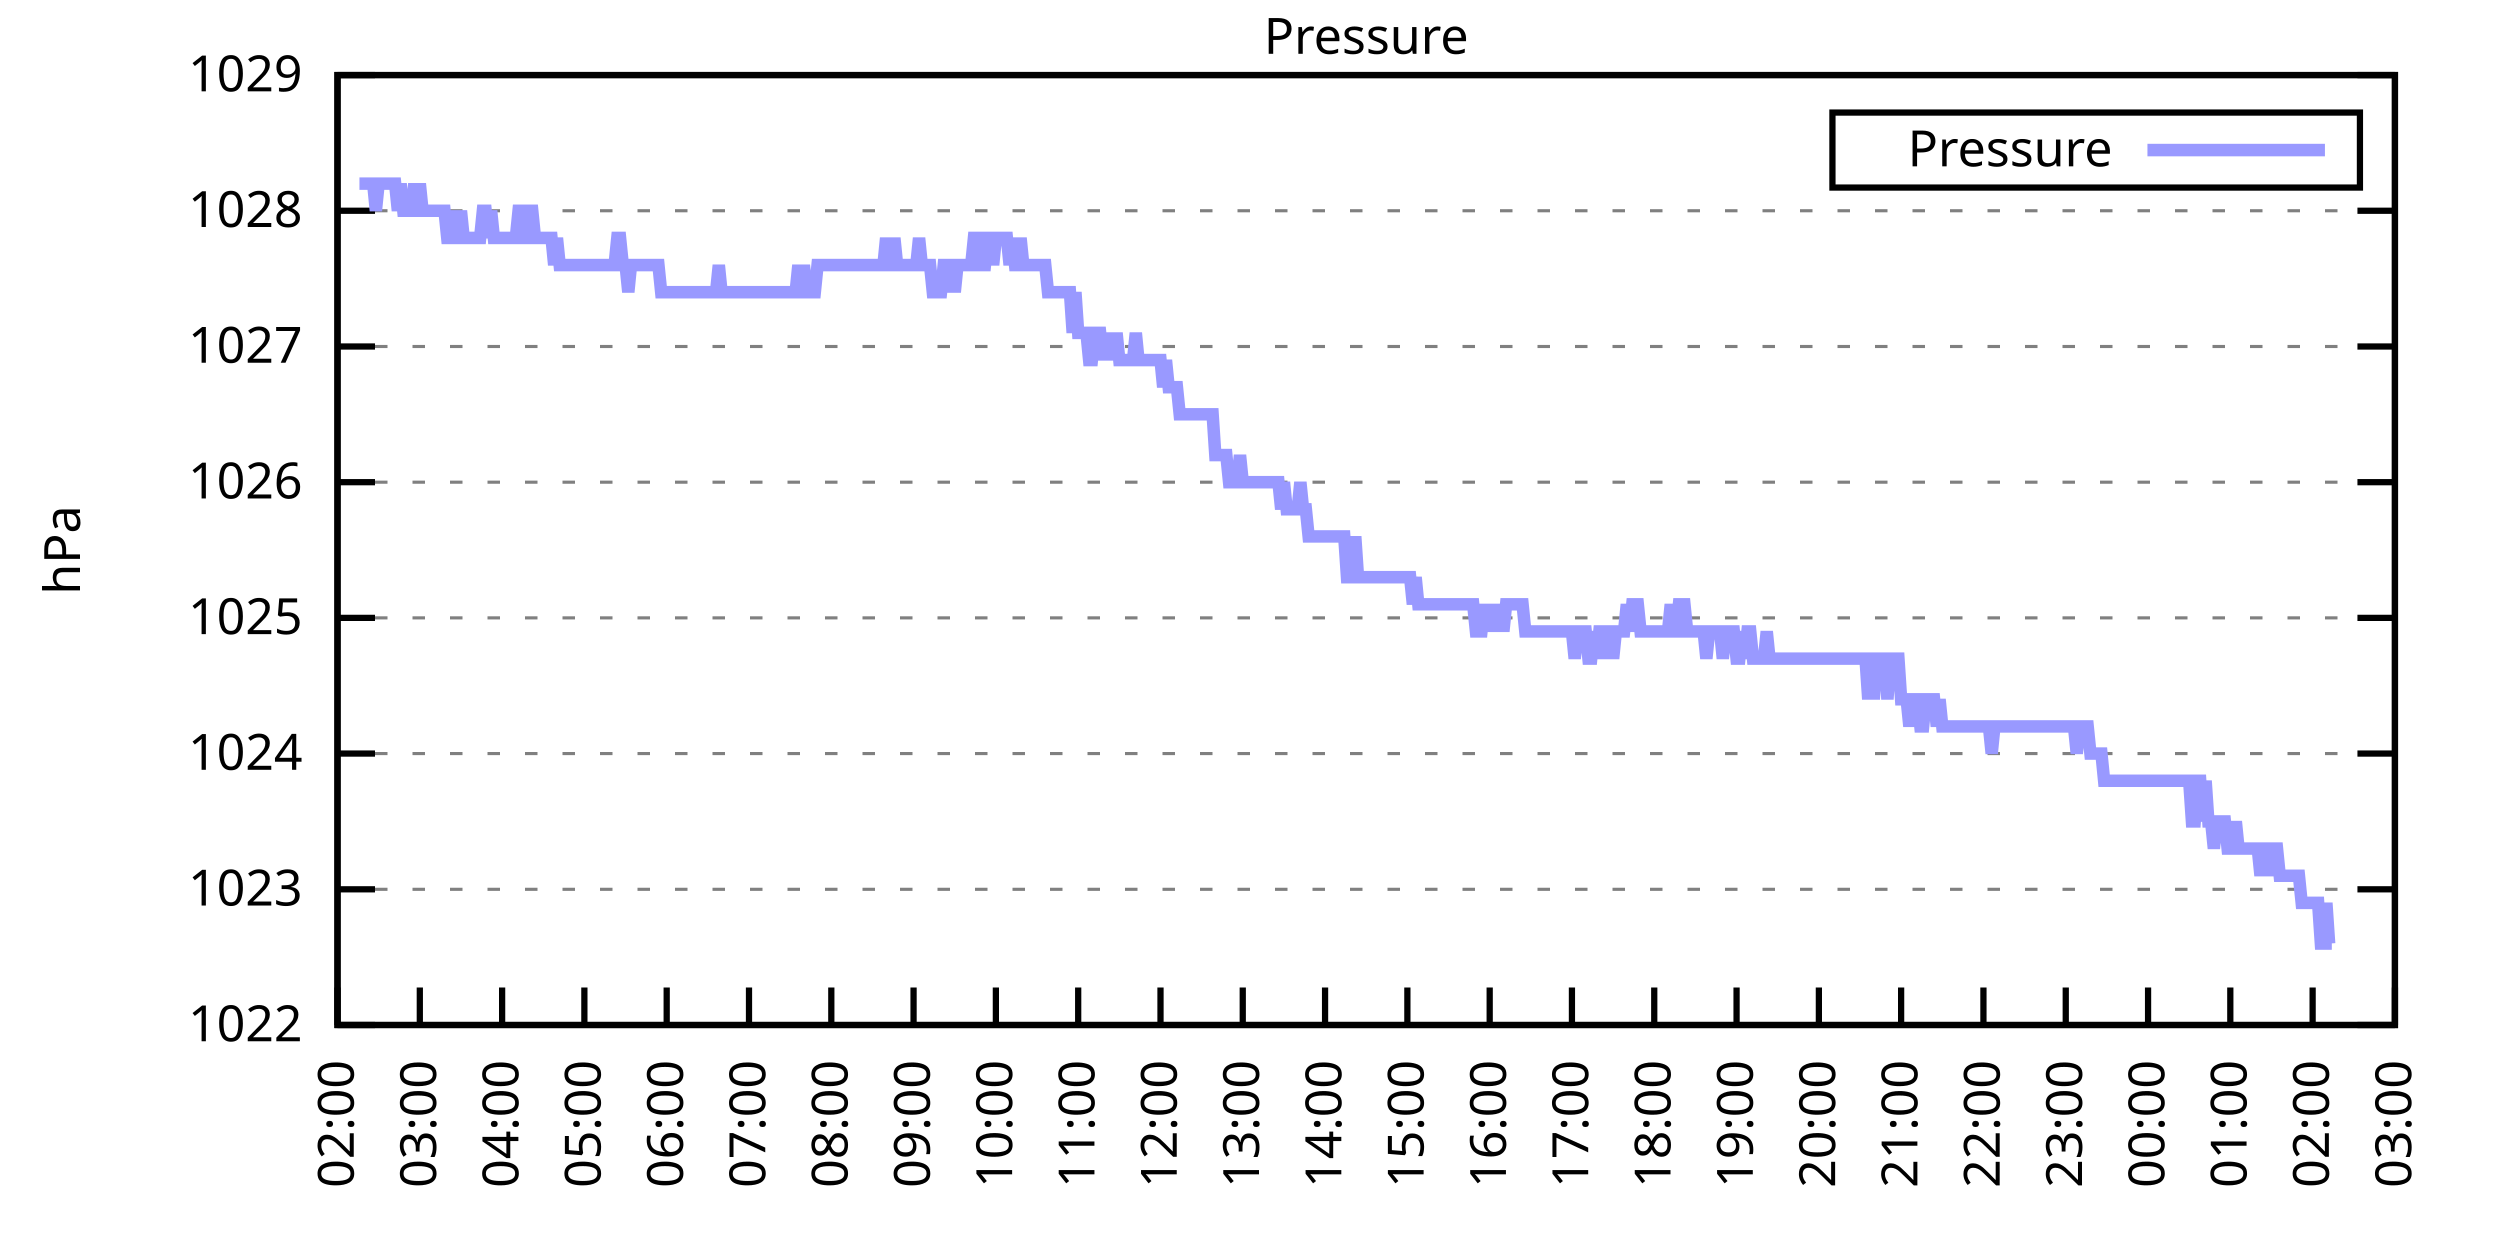
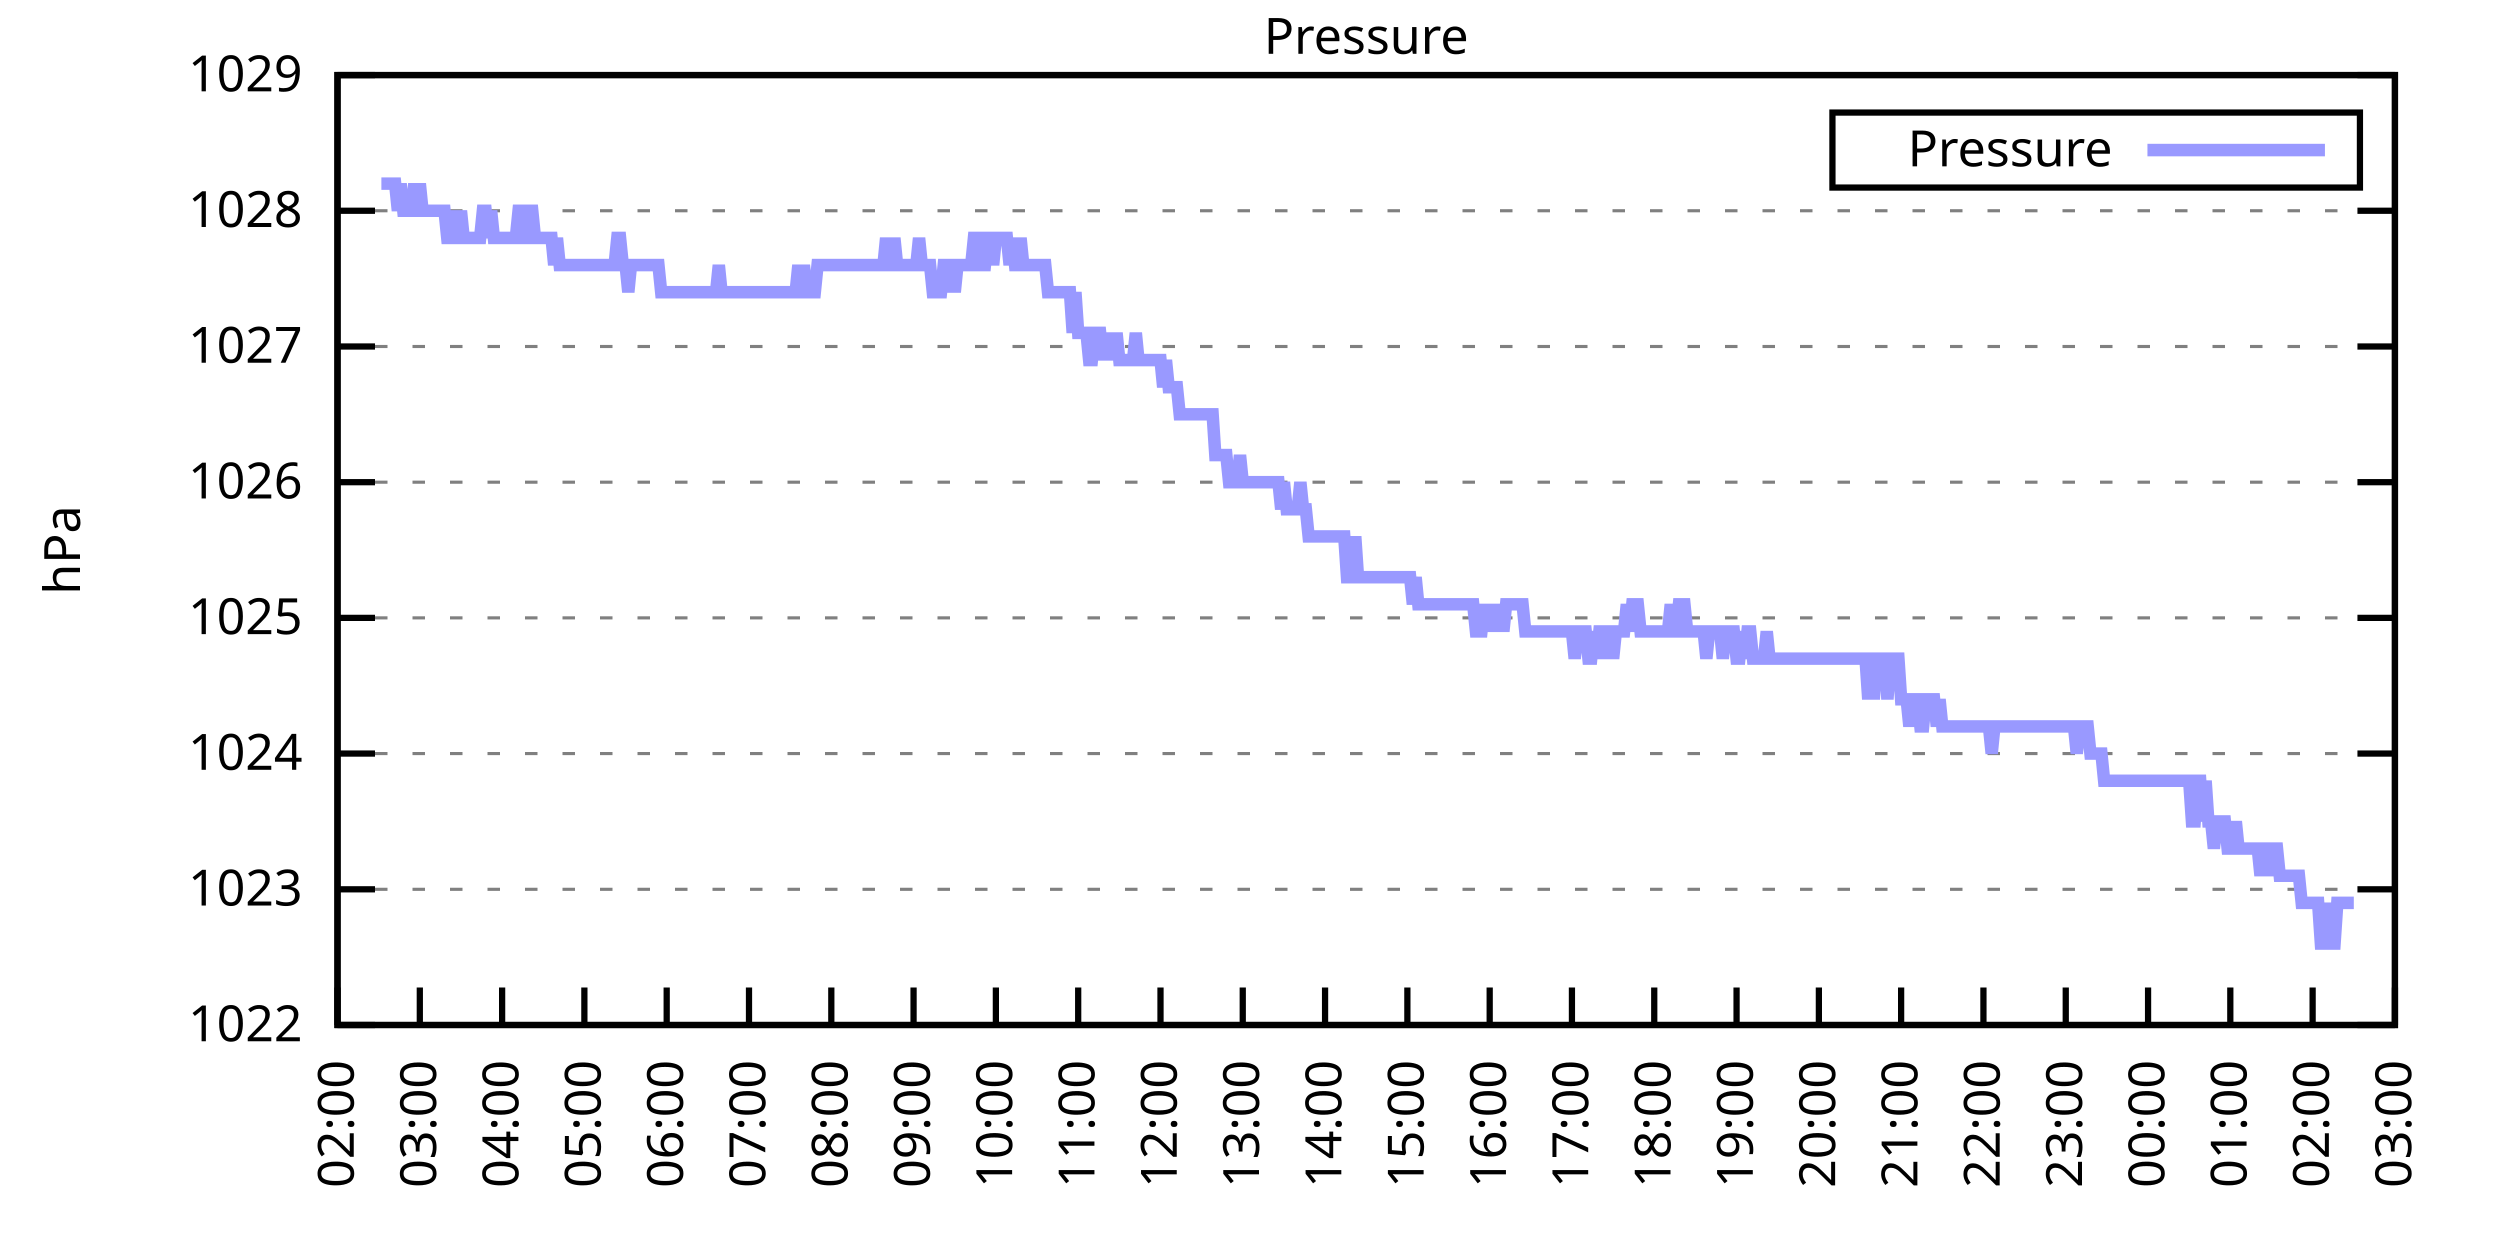
<svg xmlns="http://www.w3.org/2000/svg" xmlns:xlink="http://www.w3.org/1999/xlink" width="400" height="200" viewBox="0 0 400 200">
  <g id="gnuplot_canvas">
    <rect x="0" y="0" width="400" height="200" fill="none" />
    <defs>
      <circle id="gpDot" r="0.5" stroke-width="0.5" stroke="currentColor" />
      <path id="gpPt0" stroke-width="0.333" stroke="currentColor" d="M-1,0 h2 M0,-1 v2" />
      <path id="gpPt1" stroke-width="0.333" stroke="currentColor" d="M-1,-1 L1,1 M1,-1 L-1,1" />
      <path id="gpPt2" stroke-width="0.333" stroke="currentColor" d="M-1,0 L1,0 M0,-1 L0,1 M-1,-1 L1,1 M-1,1 L1,-1" />
      <rect id="gpPt3" stroke-width="0.333" stroke="currentColor" x="-1" y="-1" width="2" height="2" />
      <rect id="gpPt4" stroke-width="0.333" stroke="currentColor" fill="currentColor" x="-1" y="-1" width="2" height="2" />
      <circle id="gpPt5" stroke-width="0.333" stroke="currentColor" cx="0" cy="0" r="1" />
      <use xlink:href="#gpPt5" id="gpPt6" fill="currentColor" stroke="none" />
      <path id="gpPt7" stroke-width="0.333" stroke="currentColor" d="M0,-1.33 L-1.33,0.67 L1.33,0.67 z" />
      <use xlink:href="#gpPt7" id="gpPt8" fill="currentColor" stroke="none" />
      <use xlink:href="#gpPt7" id="gpPt9" stroke="currentColor" transform="rotate(180)" />
      <use xlink:href="#gpPt9" id="gpPt10" fill="currentColor" stroke="none" />
      <use xlink:href="#gpPt3" id="gpPt11" stroke="currentColor" transform="rotate(45)" />
      <use xlink:href="#gpPt11" id="gpPt12" fill="currentColor" stroke="none" />
      <path id="gpPt13" stroke-width="0.333" stroke="currentColor" d="M0,1.330 L1.265,0.411 L0.782,-1.067 L-0.782,-1.076 L-1.265,0.411 z" />
      <use xlink:href="#gpPt13" id="gpPt14" fill="currentColor" stroke="none" />
      <filter id="textbox" filterUnits="objectBoundingBox" x="0" y="0" height="1" width="1">
        <feFlood flood-color="white" flood-opacity="1" result="bgnd" />
        <feComposite in="SourceGraphic" in2="bgnd" operator="atop" />
      </filter>
      <filter id="greybox" filterUnits="objectBoundingBox" x="0" y="0" height="1" width="1">
        <feFlood flood-color="lightgrey" flood-opacity="1" result="grey" />
        <feComposite in="SourceGraphic" in2="grey" operator="atop" />
      </filter>
    </defs>
    <g fill="none" color="white" stroke="currentColor" stroke-width="1.00" stroke-linecap="butt" stroke-linejoin="miter">
</g>
    <g fill="none" color="black" stroke="currentColor" stroke-width="1.00" stroke-linecap="butt" stroke-linejoin="miter">
      <g stroke="none" shape-rendering="crispEdges">
        <polygon fill="rgb(255, 255, 255)" points="54.00,164.00 383.18,164.00 383.18,12.02 54.00,12.02 " />
      </g>
    </g>
    <g fill="none" color="black" stroke="currentColor" stroke-width="1.00" stroke-linecap="butt" stroke-linejoin="miter">
</g>
    <g fill="none" color="black" stroke="black" stroke-width="0.50" stroke-linecap="butt" stroke-linejoin="miter">
</g>
    <g fill="none" color="gray" stroke="currentColor" stroke-width="0.50" stroke-linecap="butt" stroke-linejoin="miter">
      <path stroke="gray" stroke-dasharray="2,4" class="gridline" d="M54.00,164.00 L383.19,164.00  " />
    </g>
    <g fill="none" color="gray" stroke="gray" stroke-width="1.00" stroke-linecap="butt" stroke-linejoin="miter">
</g>
    <g fill="none" color="black" stroke="currentColor" stroke-width="1.00" stroke-linecap="butt" stroke-linejoin="miter">
      <path stroke="black" d="M54.00,164.00 L60.00,164.00 M383.19,164.00 L377.19,164.00  " />
      <g transform="translate(48.40,166.60)" stroke="none" fill="black" font-family="Sans" font-size="8.00" text-anchor="end">
        <text>
          <tspan font-family="Sans"> 1022</tspan>
        </text>
      </g>
    </g>
    <g fill="none" color="black" stroke="currentColor" stroke-width="1.00" stroke-linecap="butt" stroke-linejoin="miter">
</g>
    <g fill="none" color="black" stroke="black" stroke-width="0.50" stroke-linecap="butt" stroke-linejoin="miter">
</g>
    <g fill="none" color="gray" stroke="currentColor" stroke-width="0.50" stroke-linecap="butt" stroke-linejoin="miter">
      <path stroke="gray" stroke-dasharray="2,4" class="gridline" d="M54.00,142.29 L383.19,142.29  " />
    </g>
    <g fill="none" color="gray" stroke="gray" stroke-width="1.00" stroke-linecap="butt" stroke-linejoin="miter">
</g>
    <g fill="none" color="black" stroke="currentColor" stroke-width="1.00" stroke-linecap="butt" stroke-linejoin="miter">
      <path stroke="black" d="M54.00,142.29 L60.00,142.29 M383.19,142.29 L377.19,142.29  " />
      <g transform="translate(48.40,144.89)" stroke="none" fill="black" font-family="Sans" font-size="8.00" text-anchor="end">
        <text>
          <tspan font-family="Sans"> 1023</tspan>
        </text>
      </g>
    </g>
    <g fill="none" color="black" stroke="currentColor" stroke-width="1.00" stroke-linecap="butt" stroke-linejoin="miter">
</g>
    <g fill="none" color="black" stroke="black" stroke-width="0.50" stroke-linecap="butt" stroke-linejoin="miter">
</g>
    <g fill="none" color="gray" stroke="currentColor" stroke-width="0.50" stroke-linecap="butt" stroke-linejoin="miter">
      <path stroke="gray" stroke-dasharray="2,4" class="gridline" d="M54.00,120.57 L383.19,120.57  " />
    </g>
    <g fill="none" color="gray" stroke="gray" stroke-width="1.00" stroke-linecap="butt" stroke-linejoin="miter">
</g>
    <g fill="none" color="black" stroke="currentColor" stroke-width="1.00" stroke-linecap="butt" stroke-linejoin="miter">
      <path stroke="black" d="M54.00,120.57 L60.00,120.57 M383.19,120.57 L377.19,120.57  " />
      <g transform="translate(48.40,123.17)" stroke="none" fill="black" font-family="Sans" font-size="8.00" text-anchor="end">
        <text>
          <tspan font-family="Sans"> 1024</tspan>
        </text>
      </g>
    </g>
    <g fill="none" color="black" stroke="currentColor" stroke-width="1.00" stroke-linecap="butt" stroke-linejoin="miter">
</g>
    <g fill="none" color="black" stroke="black" stroke-width="0.50" stroke-linecap="butt" stroke-linejoin="miter">
</g>
    <g fill="none" color="gray" stroke="currentColor" stroke-width="0.50" stroke-linecap="butt" stroke-linejoin="miter">
      <path stroke="gray" stroke-dasharray="2,4" class="gridline" d="M54.00,98.86 L383.19,98.86  " />
    </g>
    <g fill="none" color="gray" stroke="gray" stroke-width="1.00" stroke-linecap="butt" stroke-linejoin="miter">
</g>
    <g fill="none" color="black" stroke="currentColor" stroke-width="1.00" stroke-linecap="butt" stroke-linejoin="miter">
      <path stroke="black" d="M54.00,98.86 L60.00,98.86 M383.19,98.86 L377.19,98.86  " />
      <g transform="translate(48.40,101.46)" stroke="none" fill="black" font-family="Sans" font-size="8.00" text-anchor="end">
        <text>
          <tspan font-family="Sans"> 1025</tspan>
        </text>
      </g>
    </g>
    <g fill="none" color="black" stroke="currentColor" stroke-width="1.00" stroke-linecap="butt" stroke-linejoin="miter">
</g>
    <g fill="none" color="black" stroke="black" stroke-width="0.50" stroke-linecap="butt" stroke-linejoin="miter">
</g>
    <g fill="none" color="gray" stroke="currentColor" stroke-width="0.50" stroke-linecap="butt" stroke-linejoin="miter">
      <path stroke="gray" stroke-dasharray="2,4" class="gridline" d="M54.00,77.15 L383.19,77.15  " />
    </g>
    <g fill="none" color="gray" stroke="gray" stroke-width="1.00" stroke-linecap="butt" stroke-linejoin="miter">
</g>
    <g fill="none" color="black" stroke="currentColor" stroke-width="1.00" stroke-linecap="butt" stroke-linejoin="miter">
      <path stroke="black" d="M54.00,77.15 L60.00,77.15 M383.19,77.15 L377.19,77.15  " />
      <g transform="translate(48.40,79.75)" stroke="none" fill="black" font-family="Sans" font-size="8.00" text-anchor="end">
        <text>
          <tspan font-family="Sans"> 1026</tspan>
        </text>
      </g>
    </g>
    <g fill="none" color="black" stroke="currentColor" stroke-width="1.00" stroke-linecap="butt" stroke-linejoin="miter">
</g>
    <g fill="none" color="black" stroke="black" stroke-width="0.50" stroke-linecap="butt" stroke-linejoin="miter">
</g>
    <g fill="none" color="gray" stroke="currentColor" stroke-width="0.50" stroke-linecap="butt" stroke-linejoin="miter">
      <path stroke="gray" stroke-dasharray="2,4" class="gridline" d="M54.00,55.44 L383.19,55.44  " />
    </g>
    <g fill="none" color="gray" stroke="gray" stroke-width="1.00" stroke-linecap="butt" stroke-linejoin="miter">
</g>
    <g fill="none" color="black" stroke="currentColor" stroke-width="1.00" stroke-linecap="butt" stroke-linejoin="miter">
      <path stroke="black" d="M54.00,55.44 L60.00,55.44 M383.19,55.44 L377.19,55.44  " />
      <g transform="translate(48.40,58.04)" stroke="none" fill="black" font-family="Sans" font-size="8.00" text-anchor="end">
        <text>
          <tspan font-family="Sans"> 1027</tspan>
        </text>
      </g>
    </g>
    <g fill="none" color="black" stroke="currentColor" stroke-width="1.00" stroke-linecap="butt" stroke-linejoin="miter">
</g>
    <g fill="none" color="black" stroke="black" stroke-width="0.50" stroke-linecap="butt" stroke-linejoin="miter">
</g>
    <g fill="none" color="gray" stroke="currentColor" stroke-width="0.50" stroke-linecap="butt" stroke-linejoin="miter">
      <path stroke="gray" stroke-dasharray="2,4" class="gridline" d="M54.00,33.72 L383.19,33.72  " />
    </g>
    <g fill="none" color="gray" stroke="gray" stroke-width="1.00" stroke-linecap="butt" stroke-linejoin="miter">
</g>
    <g fill="none" color="black" stroke="currentColor" stroke-width="1.00" stroke-linecap="butt" stroke-linejoin="miter">
      <path stroke="black" d="M54.00,33.72 L60.00,33.72 M383.19,33.72 L377.19,33.72  " />
      <g transform="translate(48.40,36.32)" stroke="none" fill="black" font-family="Sans" font-size="8.00" text-anchor="end">
        <text>
          <tspan font-family="Sans"> 1028</tspan>
        </text>
      </g>
    </g>
    <g fill="none" color="black" stroke="currentColor" stroke-width="1.00" stroke-linecap="butt" stroke-linejoin="miter">
</g>
    <g fill="none" color="black" stroke="black" stroke-width="0.50" stroke-linecap="butt" stroke-linejoin="miter">
</g>
    <g fill="none" color="gray" stroke="currentColor" stroke-width="0.50" stroke-linecap="butt" stroke-linejoin="miter">
      <path stroke="gray" stroke-dasharray="2,4" class="gridline" d="M54.00,12.01 L383.19,12.01  " />
    </g>
    <g fill="none" color="gray" stroke="gray" stroke-width="1.00" stroke-linecap="butt" stroke-linejoin="miter">
</g>
    <g fill="none" color="black" stroke="currentColor" stroke-width="1.00" stroke-linecap="butt" stroke-linejoin="miter">
      <path stroke="black" d="M54.00,12.01 L60.00,12.01 M383.19,12.01 L377.19,12.01  " />
      <g transform="translate(48.40,14.61)" stroke="none" fill="black" font-family="Sans" font-size="8.00" text-anchor="end">
        <text>
          <tspan font-family="Sans"> 1029</tspan>
        </text>
      </g>
    </g>
    <g fill="none" color="black" stroke="currentColor" stroke-width="1.00" stroke-linecap="butt" stroke-linejoin="miter">
      <path stroke="black" d="M54.00,164.00 L54.00,158.00  " />
      <g transform="translate(56.60,169.60) rotate(270.00)" stroke="none" fill="black" font-family="Sans" font-size="8.00" text-anchor="end">
        <text>
          <tspan font-family="Sans">02:00</tspan>
        </text>
      </g>
    </g>
    <g fill="none" color="black" stroke="currentColor" stroke-width="1.00" stroke-linecap="butt" stroke-linejoin="miter">
      <path stroke="black" d="M67.17,164.00 L67.17,158.00  " />
      <g transform="translate(69.77,169.60) rotate(270.00)" stroke="none" fill="black" font-family="Sans" font-size="8.00" text-anchor="end">
        <text>
          <tspan font-family="Sans">03:00</tspan>
        </text>
      </g>
    </g>
    <g fill="none" color="black" stroke="currentColor" stroke-width="1.00" stroke-linecap="butt" stroke-linejoin="miter">
      <path stroke="black" d="M80.34,164.00 L80.34,158.00  " />
      <g transform="translate(82.94,169.60) rotate(270.00)" stroke="none" fill="black" font-family="Sans" font-size="8.00" text-anchor="end">
        <text>
          <tspan font-family="Sans">04:00</tspan>
        </text>
      </g>
    </g>
    <g fill="none" color="black" stroke="currentColor" stroke-width="1.00" stroke-linecap="butt" stroke-linejoin="miter">
      <path stroke="black" d="M93.50,164.00 L93.50,158.00  " />
      <g transform="translate(96.10,169.60) rotate(270.00)" stroke="none" fill="black" font-family="Sans" font-size="8.00" text-anchor="end">
        <text>
          <tspan font-family="Sans">05:00</tspan>
        </text>
      </g>
    </g>
    <g fill="none" color="black" stroke="currentColor" stroke-width="1.00" stroke-linecap="butt" stroke-linejoin="miter">
      <path stroke="black" d="M106.67,164.00 L106.67,158.00  " />
      <g transform="translate(109.27,169.60) rotate(270.00)" stroke="none" fill="black" font-family="Sans" font-size="8.00" text-anchor="end">
        <text>
          <tspan font-family="Sans">06:00</tspan>
        </text>
      </g>
    </g>
    <g fill="none" color="black" stroke="currentColor" stroke-width="1.00" stroke-linecap="butt" stroke-linejoin="miter">
      <path stroke="black" d="M119.84,164.00 L119.84,158.00  " />
      <g transform="translate(122.44,169.60) rotate(270.00)" stroke="none" fill="black" font-family="Sans" font-size="8.00" text-anchor="end">
        <text>
          <tspan font-family="Sans">07:00</tspan>
        </text>
      </g>
    </g>
    <g fill="none" color="black" stroke="currentColor" stroke-width="1.00" stroke-linecap="butt" stroke-linejoin="miter">
      <path stroke="black" d="M133.01,164.00 L133.01,158.00  " />
      <g transform="translate(135.61,169.60) rotate(270.00)" stroke="none" fill="black" font-family="Sans" font-size="8.00" text-anchor="end">
        <text>
          <tspan font-family="Sans">08:00</tspan>
        </text>
      </g>
    </g>
    <g fill="none" color="black" stroke="currentColor" stroke-width="1.00" stroke-linecap="butt" stroke-linejoin="miter">
      <path stroke="black" d="M146.17,164.00 L146.17,158.00  " />
      <g transform="translate(148.77,169.60) rotate(270.00)" stroke="none" fill="black" font-family="Sans" font-size="8.00" text-anchor="end">
        <text>
          <tspan font-family="Sans">09:00</tspan>
        </text>
      </g>
    </g>
    <g fill="none" color="black" stroke="currentColor" stroke-width="1.00" stroke-linecap="butt" stroke-linejoin="miter">
      <path stroke="black" d="M159.34,164.00 L159.34,158.00  " />
      <g transform="translate(161.94,169.60) rotate(270.00)" stroke="none" fill="black" font-family="Sans" font-size="8.00" text-anchor="end">
        <text>
          <tspan font-family="Sans">10:00</tspan>
        </text>
      </g>
    </g>
    <g fill="none" color="black" stroke="currentColor" stroke-width="1.00" stroke-linecap="butt" stroke-linejoin="miter">
      <path stroke="black" d="M172.51,164.00 L172.51,158.00  " />
      <g transform="translate(175.11,169.60) rotate(270.00)" stroke="none" fill="black" font-family="Sans" font-size="8.00" text-anchor="end">
        <text>
          <tspan font-family="Sans">11:00</tspan>
        </text>
      </g>
    </g>
    <g fill="none" color="black" stroke="currentColor" stroke-width="1.00" stroke-linecap="butt" stroke-linejoin="miter">
      <path stroke="black" d="M185.68,164.00 L185.68,158.00  " />
      <g transform="translate(188.28,169.60) rotate(270.00)" stroke="none" fill="black" font-family="Sans" font-size="8.00" text-anchor="end">
        <text>
          <tspan font-family="Sans">12:00</tspan>
        </text>
      </g>
    </g>
    <g fill="none" color="black" stroke="currentColor" stroke-width="1.00" stroke-linecap="butt" stroke-linejoin="miter">
      <path stroke="black" d="M198.84,164.00 L198.84,158.00  " />
      <g transform="translate(201.44,169.60) rotate(270.00)" stroke="none" fill="black" font-family="Sans" font-size="8.00" text-anchor="end">
        <text>
          <tspan font-family="Sans">13:00</tspan>
        </text>
      </g>
    </g>
    <g fill="none" color="black" stroke="currentColor" stroke-width="1.00" stroke-linecap="butt" stroke-linejoin="miter">
      <path stroke="black" d="M212.01,164.00 L212.01,158.00  " />
      <g transform="translate(214.61,169.60) rotate(270.00)" stroke="none" fill="black" font-family="Sans" font-size="8.00" text-anchor="end">
        <text>
          <tspan font-family="Sans">14:00</tspan>
        </text>
      </g>
    </g>
    <g fill="none" color="black" stroke="currentColor" stroke-width="1.00" stroke-linecap="butt" stroke-linejoin="miter">
      <path stroke="black" d="M225.18,164.00 L225.18,158.00  " />
      <g transform="translate(227.78,169.60) rotate(270.00)" stroke="none" fill="black" font-family="Sans" font-size="8.00" text-anchor="end">
        <text>
          <tspan font-family="Sans">15:00</tspan>
        </text>
      </g>
    </g>
    <g fill="none" color="black" stroke="currentColor" stroke-width="1.00" stroke-linecap="butt" stroke-linejoin="miter">
      <path stroke="black" d="M238.35,164.00 L238.35,158.00  " />
      <g transform="translate(240.95,169.60) rotate(270.00)" stroke="none" fill="black" font-family="Sans" font-size="8.00" text-anchor="end">
        <text>
          <tspan font-family="Sans">16:00</tspan>
        </text>
      </g>
    </g>
    <g fill="none" color="black" stroke="currentColor" stroke-width="1.00" stroke-linecap="butt" stroke-linejoin="miter">
      <path stroke="black" d="M251.51,164.00 L251.51,158.00  " />
      <g transform="translate(254.11,169.60) rotate(270.00)" stroke="none" fill="black" font-family="Sans" font-size="8.00" text-anchor="end">
        <text>
          <tspan font-family="Sans">17:00</tspan>
        </text>
      </g>
    </g>
    <g fill="none" color="black" stroke="currentColor" stroke-width="1.00" stroke-linecap="butt" stroke-linejoin="miter">
      <path stroke="black" d="M264.68,164.00 L264.68,158.00  " />
      <g transform="translate(267.28,169.60) rotate(270.00)" stroke="none" fill="black" font-family="Sans" font-size="8.00" text-anchor="end">
        <text>
          <tspan font-family="Sans">18:00</tspan>
        </text>
      </g>
    </g>
    <g fill="none" color="black" stroke="currentColor" stroke-width="1.00" stroke-linecap="butt" stroke-linejoin="miter">
      <path stroke="black" d="M277.85,164.00 L277.85,158.00  " />
      <g transform="translate(280.45,169.60) rotate(270.00)" stroke="none" fill="black" font-family="Sans" font-size="8.00" text-anchor="end">
        <text>
          <tspan font-family="Sans">19:00</tspan>
        </text>
      </g>
    </g>
    <g fill="none" color="black" stroke="currentColor" stroke-width="1.00" stroke-linecap="butt" stroke-linejoin="miter">
      <path stroke="black" d="M291.02,164.00 L291.02,158.00  " />
      <g transform="translate(293.62,169.60) rotate(270.00)" stroke="none" fill="black" font-family="Sans" font-size="8.00" text-anchor="end">
        <text>
          <tspan font-family="Sans">20:00</tspan>
        </text>
      </g>
    </g>
    <g fill="none" color="black" stroke="currentColor" stroke-width="1.00" stroke-linecap="butt" stroke-linejoin="miter">
      <path stroke="black" d="M304.18,164.00 L304.18,158.00  " />
      <g transform="translate(306.78,169.60) rotate(270.00)" stroke="none" fill="black" font-family="Sans" font-size="8.00" text-anchor="end">
        <text>
          <tspan font-family="Sans">21:00</tspan>
        </text>
      </g>
    </g>
    <g fill="none" color="black" stroke="currentColor" stroke-width="1.00" stroke-linecap="butt" stroke-linejoin="miter">
      <path stroke="black" d="M317.35,164.00 L317.35,158.00  " />
      <g transform="translate(319.95,169.60) rotate(270.00)" stroke="none" fill="black" font-family="Sans" font-size="8.00" text-anchor="end">
        <text>
          <tspan font-family="Sans">22:00</tspan>
        </text>
      </g>
    </g>
    <g fill="none" color="black" stroke="currentColor" stroke-width="1.00" stroke-linecap="butt" stroke-linejoin="miter">
      <path stroke="black" d="M330.52,164.00 L330.52,158.00  " />
      <g transform="translate(333.12,169.60) rotate(270.00)" stroke="none" fill="black" font-family="Sans" font-size="8.00" text-anchor="end">
        <text>
          <tspan font-family="Sans">23:00</tspan>
        </text>
      </g>
    </g>
    <g fill="none" color="black" stroke="currentColor" stroke-width="1.00" stroke-linecap="butt" stroke-linejoin="miter">
      <path stroke="black" d="M343.69,164.00 L343.69,158.00  " />
      <g transform="translate(346.29,169.60) rotate(270.00)" stroke="none" fill="black" font-family="Sans" font-size="8.00" text-anchor="end">
        <text>
          <tspan font-family="Sans">00:00</tspan>
        </text>
      </g>
    </g>
    <g fill="none" color="black" stroke="currentColor" stroke-width="1.00" stroke-linecap="butt" stroke-linejoin="miter">
      <path stroke="black" d="M356.85,164.00 L356.85,158.00  " />
      <g transform="translate(359.45,169.60) rotate(270.00)" stroke="none" fill="black" font-family="Sans" font-size="8.00" text-anchor="end">
        <text>
          <tspan font-family="Sans">01:00</tspan>
        </text>
      </g>
    </g>
    <g fill="none" color="black" stroke="currentColor" stroke-width="1.00" stroke-linecap="butt" stroke-linejoin="miter">
      <path stroke="black" d="M370.02,164.00 L370.02,158.00  " />
      <g transform="translate(372.62,169.60) rotate(270.00)" stroke="none" fill="black" font-family="Sans" font-size="8.00" text-anchor="end">
        <text>
          <tspan font-family="Sans">02:00</tspan>
        </text>
      </g>
    </g>
    <g fill="none" color="black" stroke="currentColor" stroke-width="1.00" stroke-linecap="butt" stroke-linejoin="miter">
      <path stroke="black" d="M383.19,164.00 L383.19,158.00  " />
      <g transform="translate(385.79,169.60) rotate(270.00)" stroke="none" fill="black" font-family="Sans" font-size="8.00" text-anchor="end">
        <text>
          <tspan font-family="Sans">03:00</tspan>
        </text>
      </g>
    </g>
    <g fill="none" color="black" stroke="currentColor" stroke-width="1.00" stroke-linecap="butt" stroke-linejoin="miter">
</g>
    <g fill="none" color="black" stroke="currentColor" stroke-width="1.00" stroke-linecap="butt" stroke-linejoin="miter">
      <path stroke="black" d="M54.00,12.01 L54.00,164.00 L383.19,164.00 L383.19,12.01 L54.00,12.01 Z  " />
    </g>
    <g fill="none" color="black" stroke="currentColor" stroke-width="1.00" stroke-linecap="butt" stroke-linejoin="miter">
</g>
    <g fill="none" color="black" stroke="currentColor" stroke-width="1.00" stroke-linecap="butt" stroke-linejoin="miter">
      <path stroke="black" d="M293.19,30.01 L293.19,18.01 L377.59,18.01 L377.59,30.01 L293.19,30.01 Z  " />
    </g>
    <g id="Pressure_plot_1">
      <g fill="none" color="white" stroke="black" stroke-width="2.00" stroke-linecap="butt" stroke-linejoin="miter">
</g>
      <g fill="none" color="black" stroke="currentColor" stroke-width="2.00" stroke-linecap="butt" stroke-linejoin="miter">
        <g transform="translate(337.99,26.61)" stroke="none" fill="black" font-family="Sans" font-size="8.00" text-anchor="end">
          <text>
            <tspan font-family="Sans">Pressure</tspan>
          </text>
        </g>
      </g>
      <g fill="none" color="black" stroke="currentColor" stroke-width="2.00" stroke-linecap="butt" stroke-linejoin="miter">
-         <path stroke="rgb(153, 153, 255)" d="M343.59,24.01 L371.99,24.01 M57.51,29.38 L57.95,29.38 L58.39,29.38 L58.83,29.38 L59.27,29.38 L59.71,29.38   L60.14,33.72 L60.58,29.38 L61.02,29.38 L61.46,29.38 L61.90,29.38 L62.34,29.38 L62.78,29.38 L63.22,29.38   L63.66,33.72 L64.10,29.38 L64.53,33.72 L64.97,33.72 L65.41,33.72 L65.85,33.72 L66.29,29.38 L66.73,33.72   L67.17,29.38 L67.61,33.72 L68.05,33.72 L68.48,33.72 L68.92,33.72 L69.36,33.72 L69.80,33.72 L70.24,33.72   L70.68,33.72 L71.12,33.72 L71.56,38.07 L72.00,38.07 L72.43,33.72 L72.87,38.07 L73.31,38.07 L73.75,33.72   L74.19,38.07 L74.63,38.07 L75.07,38.07 L75.51,38.07 L75.95,38.07 L76.38,38.07 L76.82,38.07 L77.26,33.72   L77.70,33.72 L78.14,38.07 L78.58,33.72 L79.02,38.07 L79.46,38.07 L79.90,38.07 L80.34,38.07 L80.77,38.07   L81.21,38.07 L81.65,38.07 L82.09,38.07 L82.53,38.07 L82.97,33.72 L83.41,33.72 L83.85,38.07 L84.29,38.07   L84.72,33.72 L85.16,33.72 L85.60,38.07 L86.04,38.07 L86.48,38.07 L86.92,38.07 L87.36,38.07 L87.80,38.07   L88.24,38.07 L88.67,42.41 L89.11,38.07 L89.55,42.41 L89.99,42.41 L90.43,42.41 L90.87,42.41 L91.31,42.41   L91.75,42.41 L92.19,42.41 L92.62,42.41 L93.06,42.41 L93.50,42.41 L93.94,42.41 L94.38,42.41 L94.82,42.41   L95.26,42.41 L95.70,42.41 L96.14,42.41 L96.58,42.41 L97.01,42.41 L97.45,42.41 L97.89,42.41 L98.33,42.41   L98.77,38.07 L99.21,38.07 L99.65,42.41 L100.09,42.41 L100.53,46.75 L100.96,42.41 L101.40,42.41 L101.84,42.41   L102.28,42.41 L102.72,42.41 L103.16,42.41 L103.60,42.41 L104.04,42.41 L104.48,42.41 L104.91,42.41 L105.35,42.41   L105.79,46.75 L106.23,46.75 L106.67,46.75 L107.11,46.75 L107.55,46.75 L107.99,46.75 L108.43,46.75 L108.87,46.75   L109.30,46.75 L109.74,46.75 L110.18,46.75 L110.62,46.75 L111.06,46.75 L111.50,46.75 L111.94,46.75 L112.38,46.75   L112.82,46.75 L113.25,46.75 L113.69,46.75 L114.13,46.75 L114.57,46.75 L115.01,42.41 L115.45,46.75 L115.89,46.75   L116.33,46.75 L116.77,46.75 L117.20,46.75 L117.64,46.75 L118.08,46.75 L118.52,46.75 L118.96,46.75 L119.40,46.75   L119.84,46.75 L120.28,46.75 L120.72,46.75 L121.15,46.75 L121.59,46.75 L122.03,46.75 L122.47,46.75 L122.91,46.75   L123.35,46.75 L123.79,46.75 L124.23,46.75 L124.67,46.75 L125.11,46.75 L125.54,46.75 L125.98,46.75 L126.42,46.75   L126.86,46.75 L127.30,46.75 L127.74,42.41 L128.18,46.75 L128.62,42.41 L129.06,46.75 L129.49,46.75 L129.93,46.75   L130.37,46.75 L130.81,42.41 L131.25,42.41 L131.69,42.41 L132.13,42.41 L132.57,42.41 L133.01,42.41 L133.44,42.41   L133.88,42.41 L134.32,42.41 L134.76,42.41 L135.20,42.41 L135.64,42.41 L136.08,42.41 L136.52,42.41 L136.96,42.41   L137.39,42.41 L137.83,42.41 L138.27,42.41 L138.71,42.41 L139.15,42.41 L139.59,42.41 L140.03,42.41 L140.47,42.41   L140.91,42.41 L141.35,42.41 L141.78,38.07 L142.22,42.41 L142.66,42.41 L143.10,38.07 L143.54,42.41 L143.98,42.41   L144.42,42.41 L144.86,42.41 L145.30,42.41 L145.73,42.41 L146.17,42.41 L146.61,42.41 L147.05,38.07 L147.49,42.41   L147.93,42.41 L148.37,42.41 L148.81,42.41 L149.25,46.75 L149.68,46.75 L150.12,46.75 L150.56,46.75 L151.00,42.41   L151.44,42.41 L151.88,46.75 L152.32,42.41 L152.76,46.75 L153.20,42.41 L153.63,42.41 L154.07,42.41 L154.51,42.41   L154.95,42.41 L155.39,42.41 L155.83,38.07 L156.27,38.07 L156.71,42.41 L157.15,42.41 L157.59,42.41 L158.02,38.07   L158.46,38.07 L158.90,42.41 L159.34,38.07 L159.78,38.07 L160.22,38.07 L160.66,38.07 L161.10,38.07 L161.54,42.41   L161.97,38.07 L162.41,42.41 L162.85,42.41 L163.29,38.07 L163.73,42.41 L164.17,42.41 L164.61,42.41 L165.05,42.41   L165.49,42.41 L165.92,42.41 L166.36,42.41 L166.80,42.41 L167.24,42.41 L167.68,46.75 L168.12,46.75 L168.56,46.75   L169.00,46.75 L169.44,46.75 L169.87,46.75 L170.31,46.75 L170.75,46.75 L171.19,46.75 L171.63,53.26 L172.07,46.75   L172.51,53.26 L172.95,53.26 L173.39,53.26 L173.83,53.26 L174.26,57.61 L174.70,57.61 L175.14,53.26 L175.58,53.26   L176.02,53.26 L176.46,57.61 L176.90,53.26 L177.34,57.61 L177.78,53.26 L178.21,57.61 L178.65,53.26 L179.09,57.61   L179.53,57.61 L179.97,57.61 L180.41,57.61 L180.85,57.61 L181.29,57.61 L181.73,53.26 L182.16,57.61 L182.60,57.61   L183.04,57.61 L183.48,57.61 L183.92,57.61 L184.36,57.61 L184.80,57.61 L185.24,57.61 L185.68,57.61 L186.11,61.95   L186.55,57.61 L186.99,61.95 L187.43,61.95 L187.87,61.95 L188.31,61.95 L188.75,66.29 L189.19,66.29 L189.63,66.29   L190.07,66.29 L190.50,66.29 L190.94,66.29 L191.38,66.29 L191.82,66.29 L192.26,66.29 L192.70,66.29 L193.14,66.29   L193.58,66.29 L194.02,66.29 L194.45,72.81 L194.89,72.81 L195.33,72.81 L195.77,72.81 L196.21,72.81 L196.65,77.15   L197.09,77.15 L197.53,77.15 L197.97,77.15 L198.40,72.81 L198.84,77.15 L199.28,77.15 L199.72,77.15 L200.16,77.15   L200.60,77.15 L201.04,77.15 L201.48,77.15 L201.92,77.15 L202.35,77.15 L202.79,77.15 L203.23,77.15 L203.67,77.15   L204.11,77.15 L204.55,77.15 L204.99,81.49 L205.43,77.15 L205.87,81.49 L206.31,81.49 L206.74,81.49 L207.18,81.49   L207.62,81.49 L208.06,77.15 L208.50,81.49 L208.94,81.49 L209.38,85.83 L209.82,85.83 L210.26,85.83 L210.69,85.83   L211.13,85.83 L211.57,85.83 L212.01,85.83 L212.45,85.83 L212.89,85.83 L213.33,85.83 L213.77,85.83 L214.21,85.83   L214.64,85.83 L215.08,85.83 L215.52,92.35 L215.96,92.35 L216.40,92.35 L216.84,85.83 L217.28,92.35 L217.72,92.35   L218.16,92.35 L218.60,92.35 L219.03,92.35 L219.47,92.35 L219.91,92.35 L220.35,92.35 L220.79,92.35 L221.23,92.35   L221.67,92.35 L222.11,92.35 L222.55,92.35 L222.98,92.35 L223.42,92.35 L223.86,92.35 L224.30,92.35 L224.74,92.35   L225.18,92.35 L225.62,92.35 L226.06,96.69 L226.50,92.35 L226.93,96.69 L227.37,96.69 L227.81,96.69 L228.25,96.69   L228.69,96.69 L229.13,96.69 L229.57,96.69 L230.01,96.69 L230.45,96.69 L230.88,96.69 L231.32,96.69 L231.76,96.69   L232.20,96.69 L232.64,96.69 L233.08,96.69 L233.52,96.69 L233.96,96.69 L234.40,96.69 L234.84,96.69 L235.27,96.69   L235.71,96.69 L236.15,101.03 L236.59,101.03 L237.03,101.03 L237.47,96.69 L237.91,101.03 L238.35,96.69 L238.79,101.03   L239.22,96.69 L239.66,101.03 L240.10,96.69 L240.54,101.03 L240.98,96.69 L241.42,96.69 L241.86,96.69 L242.30,96.69   L242.74,96.69 L243.17,96.69 L243.61,96.69 L244.05,101.03 L244.49,101.03 L244.93,101.03 L245.37,101.03 L245.81,101.03   L246.25,101.03 L246.69,101.03 L247.12,101.03 L247.56,101.03 L248.00,101.03 L248.44,101.03 L248.88,101.03 L249.32,101.03   L249.76,101.03 L250.20,101.03 L250.64,101.03 L251.08,101.03 L251.51,101.03 L251.95,105.38 L252.39,101.03 L252.83,101.03   L253.27,101.03 L253.71,101.03 L254.15,105.38 L254.59,105.38 L255.03,101.03 L255.46,105.38 L255.90,101.03 L256.34,101.03   L256.78,105.38 L257.22,101.03 L257.66,101.03 L258.10,105.38 L258.54,101.03 L258.98,101.03 L259.41,101.03 L259.85,101.03   L260.29,96.69 L260.73,101.03 L261.17,96.69 L261.61,96.69 L262.05,96.69 L262.49,101.03 L262.93,101.03 L263.36,101.03   L263.80,101.03 L264.24,101.03 L264.68,101.03 L265.12,101.03 L265.56,101.03 L266.00,101.03 L266.44,101.03 L266.88,101.03   L267.32,96.69 L267.75,101.03 L268.19,101.03 L268.63,96.69 L269.07,96.69 L269.51,96.69 L269.95,101.03 L270.39,101.03   L270.83,101.03 L271.27,101.03 L271.70,101.03 L272.14,101.03 L272.58,101.03 L273.02,105.38 L273.46,101.03 L273.90,101.03   L274.34,101.03 L274.78,101.03 L275.22,101.03 L275.65,105.38 L276.09,101.03 L276.53,101.03 L276.97,101.03 L277.41,101.03   L277.85,105.38 L278.29,105.38 L278.73,101.03 L279.17,105.38 L279.60,101.03 L280.04,101.03 L280.48,105.38 L280.92,105.38   L281.36,105.38 L281.80,105.38 L282.24,105.38 L282.68,101.03 L283.12,105.38 L283.56,105.38 L283.99,105.38 L284.43,105.38   L284.87,105.38 L285.31,105.38 L285.75,105.38 L286.19,105.38 L286.63,105.38 L287.07,105.38 L287.51,105.38 L287.94,105.38   L288.38,105.38 L288.82,105.38 L289.26,105.38 L289.70,105.38 L290.14,105.38 L290.58,105.38 L291.02,105.38 L291.46,105.38   L291.89,105.38 L292.33,105.38 L292.77,105.38 L293.21,105.38 L293.65,105.38 L294.09,105.38 L294.53,105.38 L294.97,105.38   L295.41,105.38 L295.84,105.38 L296.28,105.38 L296.72,105.38 L297.16,105.38 L297.60,105.38 L298.04,105.38 L298.48,105.38   L298.92,111.89 L299.36,105.38 L299.80,111.89 L300.23,105.38 L300.67,105.38 L301.11,105.38 L301.55,105.38 L301.99,111.89   L302.43,105.38 L302.87,105.38 L303.31,105.38 L303.75,105.38 L304.18,111.89 L304.62,111.89 L305.06,111.89 L305.50,116.23   L305.94,111.89 L306.38,111.89 L306.82,111.89 L307.26,116.23 L307.70,116.23 L308.13,111.89 L308.57,111.89 L309.01,111.89   L309.45,111.89 L309.89,116.23 L310.33,111.89 L310.77,116.23 L311.21,116.23 L311.65,116.23 L312.08,116.23 L312.52,116.23   L312.96,116.23 L313.40,116.23 L313.84,116.23 L314.28,116.23 L314.72,116.23 L315.16,116.23 L315.60,116.23 L316.04,116.23   L316.47,116.23 L316.91,116.23 L317.35,116.23 L317.79,116.23 L318.23,116.23 L318.67,120.57 L319.11,116.23 L319.55,116.23   L319.99,116.23 L320.42,116.23 L320.86,116.23 L321.30,116.23 L321.74,116.23 L322.18,116.23 L322.62,116.23 L323.06,116.23   L323.50,116.23 L323.94,116.23 L324.37,116.23 L324.81,116.23 L325.25,116.23 L325.69,116.23 L326.13,116.23 L326.57,116.23   L327.01,116.23 L327.45,116.23 L327.89,116.23 L328.33,116.23 L328.76,116.23 L329.20,116.23 L329.64,116.23 L330.08,116.23   L330.52,116.23 L330.96,116.23 L331.40,116.23 L331.84,116.23 L332.28,120.57 L332.71,116.23 L333.15,116.23 L333.59,116.23   L334.03,116.23 L334.47,120.57 L334.91,120.57 L335.35,120.57 L335.79,120.57 L336.23,120.57 L336.66,124.92 L337.10,124.92   L337.54,124.92 L337.98,124.92 L338.42,124.92 L338.86,124.92 L339.30,124.92 L339.74,124.92 L340.18,124.92 L340.61,124.92   L341.05,124.92 L341.49,124.92 L341.93,124.92 L342.37,124.92 L342.81,124.92 L343.25,124.92 L343.69,124.92 L344.13,124.92   L344.57,124.92 L345.00,124.92 L345.44,124.92 L345.88,124.92 L346.32,124.92 L346.76,124.92 L347.20,124.92 L347.64,124.92   L348.08,124.92 L348.52,124.92 L348.95,124.92 L349.39,124.92 L349.83,124.92 L350.27,124.92 L350.71,131.43 L351.15,131.43   L351.59,124.92 L352.03,124.92 L352.47,131.43 L352.90,124.92 L353.34,131.43 L353.78,131.43 L354.22,135.77 L354.66,131.43   L355.10,131.43 L355.54,131.43 L355.98,131.43 L356.42,135.77 L356.85,135.77 L357.29,135.77 L357.73,131.43 L358.17,135.77   L358.61,135.77 L359.05,135.77 L359.49,135.77 L359.93,135.77 L360.37,135.77 L360.81,135.77 L361.24,135.77 L361.68,140.12   L362.12,135.77 L362.56,135.77 L363.00,140.12 L363.44,135.77 L363.88,135.77 L364.32,135.77 L364.76,140.12 L365.19,140.12   L365.63,140.12 L366.07,140.12 L366.51,140.12 L366.95,140.12 L367.39,140.12 L367.83,140.12 L368.27,144.46 L368.71,144.46   L369.14,144.46 L369.58,144.46 L370.02,144.46 L370.46,144.46 L370.90,144.46 L371.34,150.97 L371.78,150.97 L372.22,144.46   L372.66,150.97 L373.09,150.97  " />
+         <path stroke="rgb(153, 153, 255)" d="M343.59,24.01 L371.99,24.01 M61.02,29.38 L61.46,29.38 L61.90,29.38 L62.34,29.38 L62.78,29.38 L63.22,29.38   L63.66,33.72 L64.10,29.38 L64.53,33.72 L64.97,33.72 L65.41,33.72 L65.85,33.72 L66.29,29.38 L66.73,33.72   L67.17,29.38 L67.61,33.72 L68.05,33.72 L68.48,33.72 L68.92,33.72 L69.36,33.72 L69.80,33.72 L70.24,33.72   L70.68,33.72 L71.12,33.72 L71.56,38.07 L72.00,38.07 L72.43,33.72 L72.87,38.07 L73.31,38.07 L73.75,33.72   L74.19,38.07 L74.63,38.07 L75.07,38.07 L75.51,38.07 L75.95,38.07 L76.38,38.07 L76.82,38.07 L77.26,33.72   L77.70,33.72 L78.14,38.07 L78.58,33.72 L79.02,38.07 L79.46,38.07 L79.90,38.07 L80.34,38.07 L80.77,38.07   L81.21,38.07 L81.65,38.07 L82.09,38.07 L82.53,38.07 L82.97,33.72 L83.41,33.72 L83.85,38.07 L84.29,38.07   L84.72,33.72 L85.16,33.72 L85.60,38.07 L86.04,38.07 L86.48,38.07 L86.92,38.07 L87.36,38.07 L87.80,38.07   L88.24,38.07 L88.67,42.41 L89.11,38.07 L89.55,42.41 L89.99,42.41 L90.43,42.41 L90.87,42.41 L91.31,42.41   L91.75,42.41 L92.19,42.41 L92.62,42.41 L93.06,42.41 L93.50,42.41 L93.94,42.41 L94.38,42.41 L94.82,42.41   L95.26,42.41 L95.70,42.41 L96.14,42.41 L96.58,42.41 L97.01,42.41 L97.45,42.41 L97.89,42.41 L98.33,42.41   L98.77,38.07 L99.21,38.07 L99.65,42.41 L100.09,42.41 L100.53,46.75 L100.96,42.41 L101.40,42.41 L101.84,42.41   L102.28,42.41 L102.72,42.41 L103.16,42.41 L103.60,42.41 L104.04,42.41 L104.48,42.41 L104.91,42.41 L105.35,42.41   L105.79,46.75 L106.23,46.75 L106.67,46.75 L107.11,46.75 L107.55,46.75 L107.99,46.75 L108.43,46.75 L108.87,46.75   L109.30,46.75 L109.74,46.75 L110.18,46.75 L110.62,46.75 L111.06,46.75 L111.50,46.75 L111.94,46.75 L112.38,46.75   L112.82,46.75 L113.25,46.75 L113.69,46.75 L114.13,46.75 L114.57,46.75 L115.01,42.41 L115.45,46.75 L115.89,46.75   L116.33,46.75 L116.77,46.75 L117.20,46.75 L117.64,46.75 L118.08,46.75 L118.52,46.75 L118.96,46.75 L119.40,46.75   L119.84,46.75 L120.28,46.75 L120.72,46.75 L121.15,46.75 L121.59,46.75 L122.03,46.75 L122.47,46.75 L122.91,46.75   L123.35,46.75 L123.79,46.75 L124.23,46.75 L124.67,46.75 L125.11,46.75 L125.54,46.75 L125.98,46.75 L126.42,46.75   L126.86,46.75 L127.30,46.75 L127.74,42.41 L128.18,46.75 L128.62,42.41 L129.06,46.75 L129.49,46.75 L129.93,46.75   L130.37,46.75 L130.81,42.41 L131.25,42.41 L131.69,42.41 L132.13,42.41 L132.57,42.41 L133.01,42.41 L133.44,42.41   L133.88,42.41 L134.32,42.41 L134.76,42.41 L135.20,42.41 L135.64,42.41 L136.08,42.41 L136.52,42.41 L136.96,42.41   L137.39,42.41 L137.83,42.41 L138.27,42.41 L138.71,42.41 L139.15,42.41 L139.59,42.41 L140.03,42.41 L140.47,42.41   L140.91,42.41 L141.35,42.41 L141.78,38.07 L142.22,42.41 L142.66,42.41 L143.10,38.07 L143.54,42.41 L143.98,42.41   L144.42,42.41 L144.86,42.41 L145.30,42.41 L145.73,42.41 L146.17,42.41 L146.61,42.41 L147.05,38.07 L147.49,42.41   L147.93,42.41 L148.37,42.41 L148.81,42.41 L149.25,46.75 L149.68,46.75 L150.12,46.75 L150.56,46.75 L151.00,42.41   L151.44,42.41 L151.88,46.75 L152.32,42.41 L152.76,46.75 L153.20,42.41 L153.63,42.41 L154.07,42.41 L154.51,42.41   L154.95,42.41 L155.39,42.41 L155.83,38.07 L156.27,38.07 L156.71,42.41 L157.15,42.41 L157.59,42.41 L158.02,38.07   L158.46,38.07 L158.90,42.41 L159.34,38.07 L159.78,38.07 L160.22,38.07 L160.66,38.07 L161.10,38.07 L161.54,42.41   L161.97,38.07 L162.41,42.41 L162.85,42.41 L163.29,38.07 L163.73,42.41 L164.17,42.41 L164.61,42.41 L165.05,42.41   L165.49,42.41 L165.92,42.41 L166.36,42.41 L166.80,42.41 L167.24,42.41 L167.68,46.75 L168.12,46.75 L168.56,46.75   L169.00,46.75 L169.44,46.75 L169.87,46.75 L170.31,46.75 L170.75,46.75 L171.19,46.75 L171.63,53.26 L172.07,46.75   L172.51,53.26 L172.95,53.26 L173.39,53.26 L173.83,53.26 L174.26,57.61 L174.70,57.61 L175.14,53.26 L175.58,53.26   L176.02,53.26 L176.46,57.61 L176.90,53.26 L177.34,57.61 L177.78,53.26 L178.21,57.61 L178.65,53.26 L179.09,57.61   L179.53,57.61 L179.97,57.61 L180.41,57.61 L180.85,57.61 L181.29,57.61 L181.73,53.26 L182.16,57.61 L182.60,57.61   L183.04,57.61 L183.48,57.61 L183.92,57.61 L184.36,57.61 L184.80,57.61 L185.24,57.61 L185.68,57.61 L186.11,61.95   L186.55,57.61 L186.99,61.95 L187.43,61.95 L187.87,61.95 L188.31,61.95 L188.75,66.29 L189.19,66.29 L189.63,66.29   L190.07,66.29 L190.50,66.29 L190.94,66.29 L191.38,66.29 L191.82,66.29 L192.26,66.29 L192.70,66.29 L193.14,66.29   L193.58,66.29 L194.02,66.29 L194.45,72.81 L194.89,72.81 L195.33,72.81 L195.77,72.81 L196.21,72.81 L196.65,77.15   L197.09,77.15 L197.53,77.15 L197.97,77.15 L198.40,72.81 L198.84,77.15 L199.28,77.15 L199.72,77.15 L200.16,77.15   L200.60,77.15 L201.04,77.15 L201.48,77.15 L201.92,77.15 L202.35,77.15 L202.79,77.15 L203.23,77.15 L203.67,77.15   L204.11,77.15 L204.55,77.15 L204.99,81.49 L205.43,77.15 L205.87,81.49 L206.31,81.49 L206.74,81.49 L207.18,81.49   L207.62,81.49 L208.06,77.15 L208.50,81.49 L208.94,81.49 L209.38,85.83 L209.82,85.83 L210.26,85.83 L210.69,85.83   L211.13,85.83 L211.57,85.83 L212.01,85.83 L212.45,85.83 L212.89,85.83 L213.33,85.83 L213.77,85.83 L214.21,85.83   L214.64,85.83 L215.08,85.83 L215.52,92.35 L215.96,92.35 L216.40,92.35 L216.84,85.83 L217.28,92.35 L217.72,92.35   L218.16,92.35 L218.60,92.35 L219.03,92.35 L219.47,92.35 L219.91,92.35 L220.35,92.35 L220.79,92.35 L221.23,92.35   L221.67,92.35 L222.11,92.35 L222.55,92.35 L222.98,92.35 L223.42,92.35 L223.86,92.35 L224.30,92.35 L224.74,92.35   L225.18,92.35 L225.62,92.35 L226.06,96.69 L226.50,92.35 L226.93,96.69 L227.37,96.69 L227.81,96.69 L228.25,96.69   L228.69,96.69 L229.13,96.69 L229.57,96.69 L230.01,96.69 L230.45,96.69 L230.88,96.69 L231.32,96.69 L231.76,96.69   L232.20,96.69 L232.64,96.69 L233.08,96.69 L233.52,96.69 L233.96,96.69 L234.40,96.69 L234.84,96.69 L235.27,96.69   L235.71,96.69 L236.15,101.03 L236.59,101.03 L237.03,101.03 L237.47,96.69 L237.91,101.03 L238.35,96.69 L238.79,101.03   L239.22,96.69 L239.66,101.03 L240.10,96.69 L240.54,101.03 L240.98,96.69 L241.42,96.69 L241.86,96.69 L242.30,96.69   L242.74,96.69 L243.17,96.69 L243.61,96.69 L244.05,101.03 L244.49,101.03 L244.93,101.03 L245.37,101.03 L245.81,101.03   L246.25,101.03 L246.69,101.03 L247.12,101.03 L247.56,101.03 L248.00,101.03 L248.44,101.03 L248.88,101.03 L249.32,101.03   L249.76,101.03 L250.20,101.03 L250.64,101.03 L251.08,101.03 L251.51,101.03 L251.95,105.38 L252.39,101.03 L252.83,101.03   L253.27,101.03 L253.71,101.03 L254.15,105.38 L254.59,105.38 L255.03,101.03 L255.46,105.38 L255.90,101.03 L256.34,101.03   L256.78,105.38 L257.22,101.03 L257.66,101.03 L258.10,105.38 L258.54,101.03 L258.98,101.03 L259.41,101.03 L259.85,101.03   L260.29,96.69 L260.73,101.03 L261.17,96.69 L261.61,96.69 L262.05,96.69 L262.49,101.03 L262.93,101.03 L263.36,101.03   L263.80,101.03 L264.24,101.03 L264.68,101.03 L265.12,101.03 L265.56,101.03 L266.00,101.03 L266.44,101.03 L266.88,101.03   L267.32,96.69 L267.75,101.03 L268.19,101.03 L268.63,96.69 L269.07,96.69 L269.51,96.69 L269.95,101.03 L270.39,101.03   L270.83,101.03 L271.27,101.03 L271.70,101.03 L272.14,101.03 L272.58,101.03 L273.02,105.38 L273.46,101.03 L273.90,101.03   L274.34,101.03 L274.78,101.03 L275.22,101.03 L275.65,105.38 L276.09,101.03 L276.53,101.03 L276.97,101.03 L277.41,101.03   L277.85,105.38 L278.29,105.38 L278.73,101.03 L279.17,105.38 L279.60,101.03 L280.04,101.03 L280.48,105.38 L280.92,105.38   L281.36,105.38 L281.80,105.38 L282.24,105.38 L282.68,101.03 L283.12,105.38 L283.56,105.38 L283.99,105.38 L284.43,105.38   L284.87,105.38 L285.31,105.38 L285.75,105.38 L286.19,105.38 L286.63,105.38 L287.07,105.38 L287.51,105.38 L287.94,105.38   L288.38,105.38 L288.82,105.38 L289.26,105.38 L289.70,105.38 L290.14,105.38 L290.58,105.38 L291.02,105.38 L291.46,105.38   L291.89,105.38 L292.33,105.38 L292.77,105.38 L293.21,105.38 L293.65,105.38 L294.09,105.38 L294.53,105.38 L294.97,105.38   L295.41,105.38 L295.84,105.38 L296.28,105.38 L296.72,105.38 L297.16,105.38 L297.60,105.38 L298.04,105.38 L298.48,105.38   L298.92,111.89 L299.36,105.38 L299.80,111.89 L300.23,105.38 L300.67,105.38 L301.11,105.38 L301.55,105.38 L301.99,111.89   L302.43,105.38 L302.87,105.38 L303.31,105.38 L303.75,105.38 L304.18,111.89 L304.62,111.89 L305.06,111.89 L305.50,116.23   L305.94,111.89 L306.38,111.89 L306.82,111.89 L307.26,116.23 L307.70,116.23 L308.13,111.89 L308.57,111.89 L309.01,111.89   L309.45,111.89 L309.89,116.23 L310.33,111.89 L310.77,116.23 L311.21,116.23 L311.65,116.23 L312.08,116.23 L312.52,116.23   L312.96,116.23 L313.40,116.23 L313.84,116.23 L314.28,116.23 L314.72,116.23 L315.16,116.23 L315.60,116.23 L316.04,116.23   L316.47,116.23 L316.91,116.23 L317.35,116.23 L317.79,116.23 L318.23,116.23 L318.67,120.57 L319.11,116.23 L319.55,116.23   L319.99,116.23 L320.42,116.23 L320.86,116.23 L321.30,116.23 L321.74,116.23 L322.18,116.23 L322.62,116.23 L323.06,116.23   L323.50,116.23 L323.94,116.23 L324.37,116.23 L324.81,116.23 L325.25,116.23 L325.69,116.23 L326.13,116.23 L326.57,116.23   L327.01,116.23 L327.45,116.23 L327.89,116.23 L328.33,116.23 L328.76,116.23 L329.20,116.23 L329.64,116.23 L330.08,116.23   L330.52,116.23 L330.96,116.23 L331.40,116.23 L331.84,116.23 L332.28,120.57 L332.71,116.23 L333.15,116.23 L333.59,116.23   L334.03,116.23 L334.47,120.57 L334.91,120.57 L335.35,120.57 L335.79,120.57 L336.23,120.57 L336.66,124.92 L337.10,124.92   L337.54,124.92 L337.98,124.92 L338.42,124.92 L338.86,124.92 L339.30,124.92 L339.74,124.92 L340.18,124.92 L340.61,124.92   L341.05,124.92 L341.49,124.92 L341.93,124.92 L342.37,124.92 L342.81,124.92 L343.25,124.92 L343.69,124.92 L344.13,124.92   L344.57,124.92 L345.00,124.92 L345.44,124.92 L345.88,124.92 L346.32,124.92 L346.76,124.92 L347.20,124.92 L347.64,124.92   L348.08,124.92 L348.52,124.92 L348.95,124.92 L349.39,124.92 L349.83,124.92 L350.27,124.92 L350.71,131.43 L351.15,131.43   L351.59,124.92 L352.03,124.92 L352.47,131.43 L352.90,124.92 L353.34,131.43 L353.78,131.43 L354.22,135.77 L354.66,131.43   L355.10,131.43 L355.54,131.43 L355.98,131.43 L356.42,135.77 L356.85,135.77 L357.29,135.77 L357.73,131.43 L358.17,135.77   L358.61,135.77 L359.05,135.77 L359.49,135.77 L359.93,135.77 L360.37,135.77 L360.81,135.77 L361.24,135.77 L361.68,140.12   L362.12,135.77 L362.56,135.77 L363.00,140.12 L363.44,135.77 L363.88,135.77 L364.32,135.77 L364.76,140.12 L365.19,140.12   L365.63,140.12 L366.07,140.12 L366.51,140.12 L366.95,140.12 L367.39,140.12 L367.83,140.12 L368.27,144.46 L368.71,144.46   L369.14,144.46 L369.58,144.46 L370.02,144.46 L370.46,144.46 L370.90,144.46 L371.34,150.97 L371.78,150.97 L372.22,144.46   L372.66,150.97 L373.09,150.97 L373.53,150.97 L373.97,144.46 L374.41,144.46 L374.85,144.46 L375.29,144.46 L375.73,144.46   L376.17,144.46 L376.61,144.46  " />
      </g>
    </g>
    <g fill="none" color="black" stroke="currentColor" stroke-width="2.00" stroke-linecap="butt" stroke-linejoin="miter">
</g>
    <g fill="none" color="black" stroke="black" stroke-width="1.00" stroke-linecap="butt" stroke-linejoin="miter">
</g>
    <g fill="none" color="black" stroke="currentColor" stroke-width="1.00" stroke-linecap="butt" stroke-linejoin="miter">
      <path stroke="black" d="M54.00,12.01 L54.00,164.00 L383.19,164.00 L383.19,12.01 L54.00,12.01 Z  " />
      <g transform="translate(12.80,88.01) rotate(270.00)" stroke="none" fill="black" font-family="Sans" font-size="8.00" text-anchor="middle">
        <text>
          <tspan font-family="Sans">hPa</tspan>
        </text>
      </g>
    </g>
    <g fill="none" color="black" stroke="currentColor" stroke-width="1.00" stroke-linecap="butt" stroke-linejoin="miter">
</g>
    <g fill="none" color="black" stroke="currentColor" stroke-width="1.00" stroke-linecap="butt" stroke-linejoin="miter">
      <g transform="translate(218.59,8.61)" stroke="none" fill="black" font-family="Sans" font-size="8.00" text-anchor="middle">
        <text>
          <tspan font-family="Sans">Pressure</tspan>
        </text>
      </g>
    </g>
    <g fill="none" color="black" stroke="currentColor" stroke-width="1.00" stroke-linecap="butt" stroke-linejoin="miter">
</g>
  </g>
</svg>
